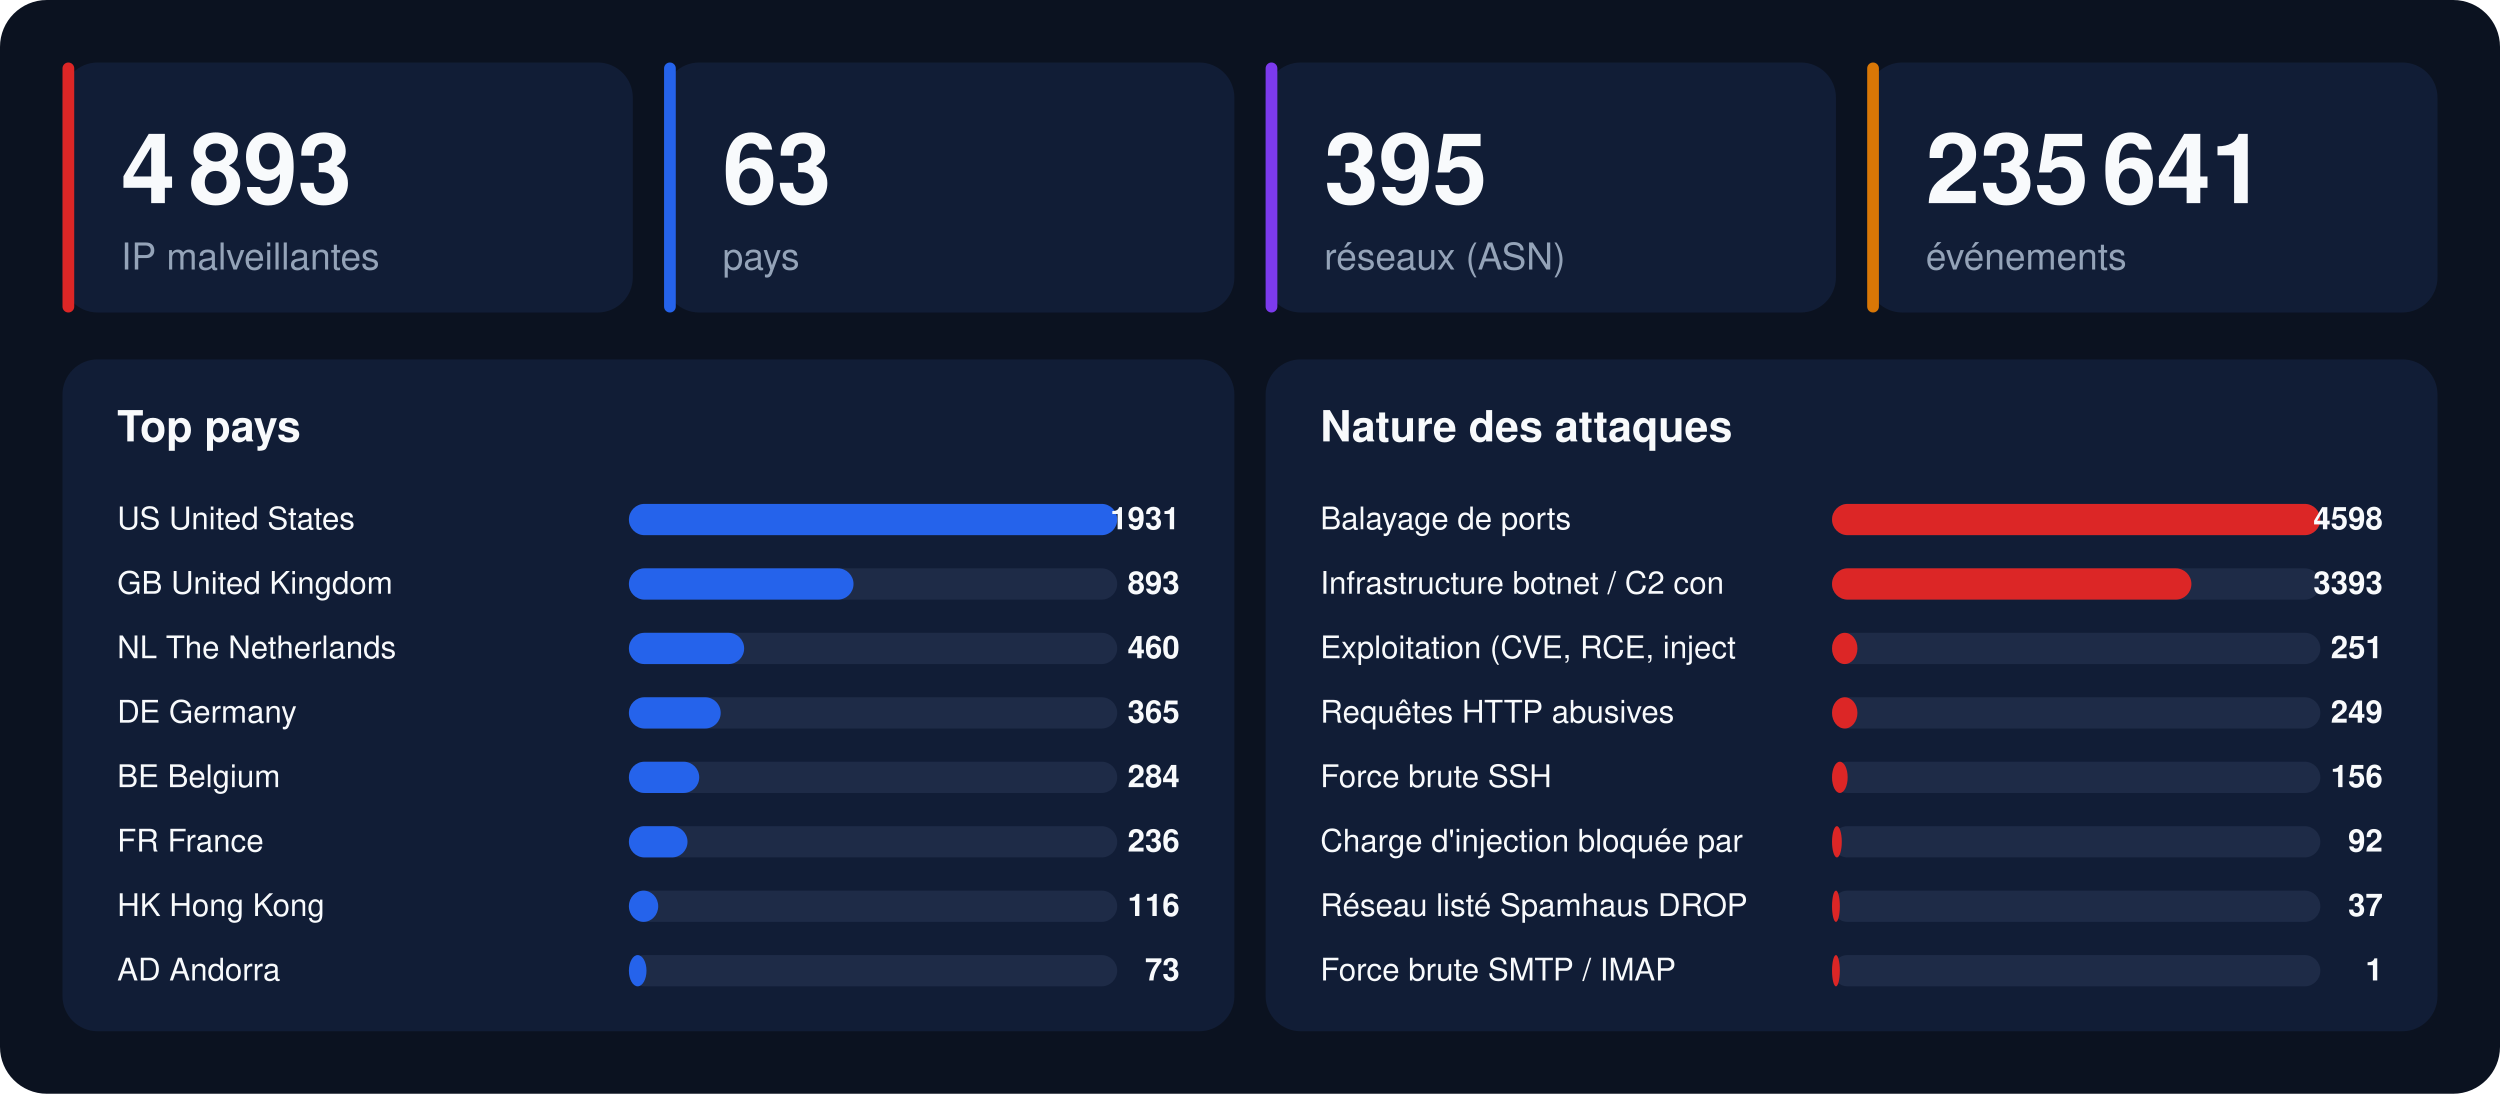
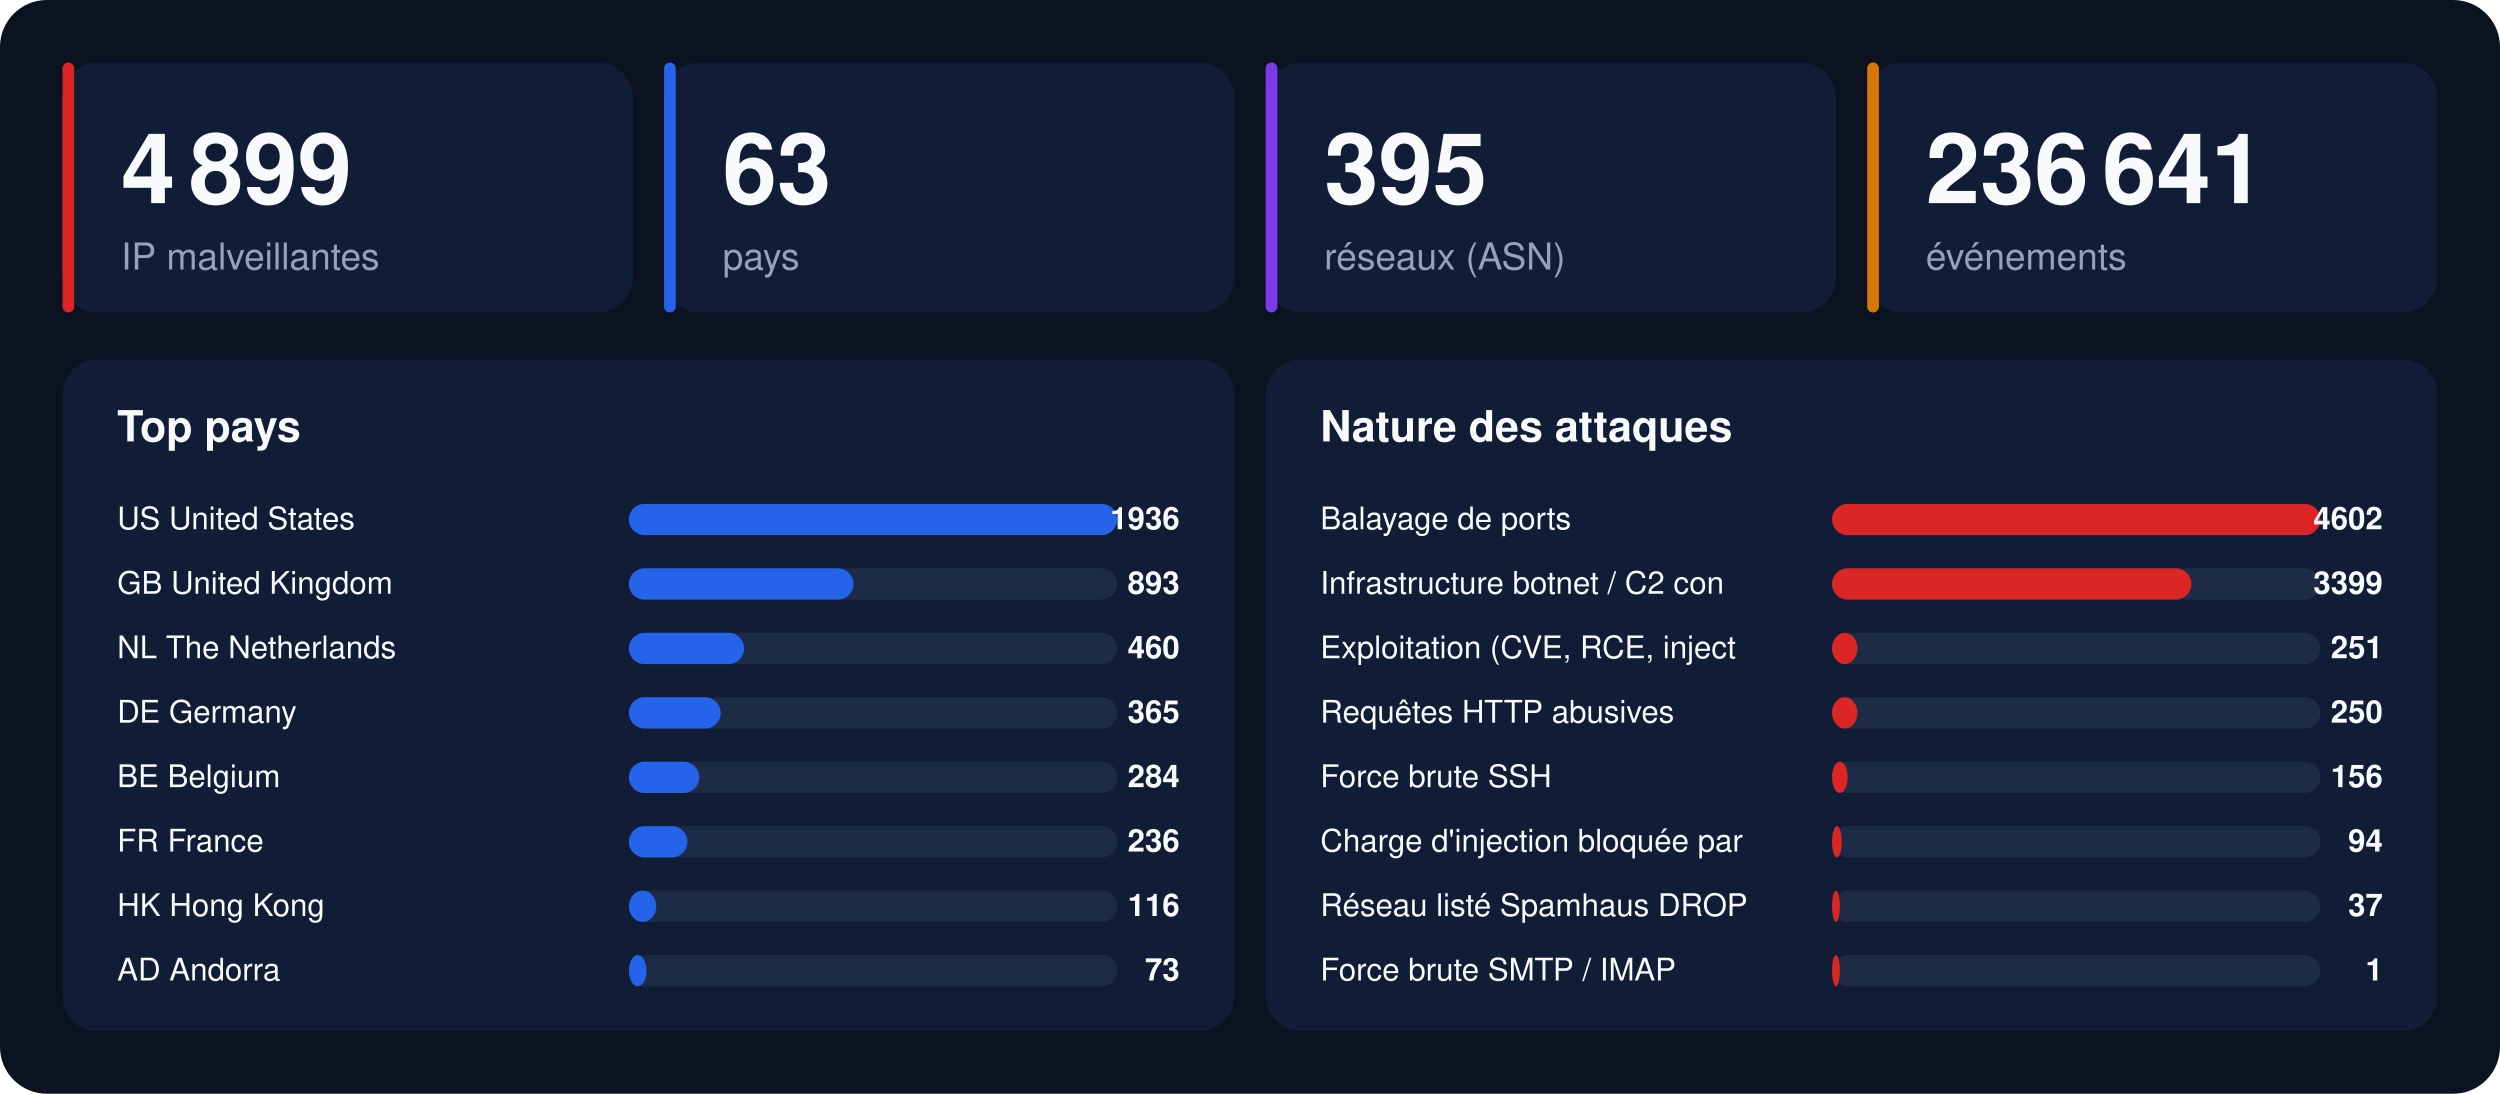
<svg xmlns="http://www.w3.org/2000/svg" width="1280" height="560" viewBox="0 0 1280 560" font-family="-apple-system,BlinkMacSystemFont,'Segoe UI',Helvetica,Arial,sans-serif">
  <rect width="1280" height="560" rx="24" fill="#0b1220" />
  <rect x="32" y="32" width="292" height="128" rx="18" fill="#111d36" />
  <rect x="32" y="32" width="6" height="128" rx="3" fill="#dc2626" />
-   <text x="62" y="104" font-size="50" font-weight="800" fill="#f8fafc">4 893</text>
+   <text x="62" y="104" font-size="50" font-weight="800" fill="#f8fafc">4 899</text>
  <text x="62" y="138" font-size="19" fill="#94a3b8">IP malveillantes</text>
  <rect x="340" y="32" width="292" height="128" rx="18" fill="#111d36" />
  <rect x="340" y="32" width="6" height="128" rx="3" fill="#2563eb" />
  <text x="370" y="104" font-size="50" font-weight="800" fill="#f8fafc">63</text>
  <text x="370" y="138" font-size="19" fill="#94a3b8">pays</text>
  <rect x="648" y="32" width="292" height="128" rx="18" fill="#111d36" />
  <rect x="648" y="32" width="6" height="128" rx="3" fill="#7c3aed" />
  <text x="678" y="104" font-size="50" font-weight="800" fill="#f8fafc">395</text>
  <text x="678" y="138" font-size="19" fill="#94a3b8">réseaux (ASN)</text>
  <rect x="956" y="32" width="292" height="128" rx="18" fill="#111d36" />
  <rect x="956" y="32" width="6" height="128" rx="3" fill="#d97706" />
-   <text x="986" y="104" font-size="50" font-weight="800" fill="#f8fafc">235 641</text>
+   <text x="986" y="104" font-size="50" font-weight="800" fill="#f8fafc">236 641</text>
  <text x="986" y="138" font-size="19" fill="#94a3b8">événements</text>
  <rect x="32" y="184" width="600" height="344" rx="18" fill="#111d36" />
  <text x="60" y="226" font-size="22" font-weight="700" fill="#f8fafc">Top pays</text>
  <text x="60" y="271" font-size="16" fill="#f8fafc">US  United States</text>
  <rect x="322" y="258" width="250" height="16" rx="8" fill="#1e2b47" />
  <rect x="322" y="258" width="250" height="16" rx="8" fill="#2563eb" />
-   <text x="604" y="271" font-size="16" font-weight="700" text-anchor="end" fill="#f8fafc">1931</text>
+   <text x="604" y="271" font-size="16" font-weight="700" text-anchor="end" fill="#f8fafc">1936</text>
  <text x="60" y="304" font-size="16" fill="#f8fafc">GB  United Kingdom</text>
  <rect x="322" y="291" width="250" height="16" rx="8" fill="#1e2b47" />
  <rect x="322" y="291" width="115" height="16" rx="8" fill="#2563eb" />
  <text x="604" y="304" font-size="16" font-weight="700" text-anchor="end" fill="#f8fafc">893</text>
  <text x="60" y="337" font-size="16" fill="#f8fafc">NL  The Netherlands</text>
  <rect x="322" y="324" width="250" height="16" rx="8" fill="#1e2b47" />
  <rect x="322" y="324" width="59" height="16" rx="8" fill="#2563eb" />
  <text x="604" y="337" font-size="16" font-weight="700" text-anchor="end" fill="#f8fafc">460</text>
  <text x="60" y="370" font-size="16" fill="#f8fafc">DE  Germany</text>
  <rect x="322" y="357" width="250" height="16" rx="8" fill="#1e2b47" />
  <rect x="322" y="357" width="47" height="16" rx="8" fill="#2563eb" />
  <text x="604" y="370" font-size="16" font-weight="700" text-anchor="end" fill="#f8fafc">365</text>
  <text x="60" y="403" font-size="16" fill="#f8fafc">BE  Belgium</text>
  <rect x="322" y="390" width="250" height="16" rx="8" fill="#1e2b47" />
  <rect x="322" y="390" width="36" height="16" rx="8" fill="#2563eb" />
  <text x="604" y="403" font-size="16" font-weight="700" text-anchor="end" fill="#f8fafc">284</text>
  <text x="60" y="436" font-size="16" fill="#f8fafc">FR  France</text>
  <rect x="322" y="423" width="250" height="16" rx="8" fill="#1e2b47" />
  <rect x="322" y="423" width="30" height="16" rx="8" fill="#2563eb" />
  <text x="604" y="436" font-size="16" font-weight="700" text-anchor="end" fill="#f8fafc">236</text>
  <text x="60" y="469" font-size="16" fill="#f8fafc">HK  Hong Kong</text>
  <rect x="322" y="456" width="250" height="16" rx="8" fill="#1e2b47" />
-   <rect x="322" y="456" width="15" height="16" rx="8" fill="#2563eb" />
+   <rect x="322" y="456" width="14" height="16" rx="8" fill="#2563eb" />
  <text x="604" y="469" font-size="16" font-weight="700" text-anchor="end" fill="#f8fafc">116</text>
  <text x="60" y="502" font-size="16" fill="#f8fafc">AD  Andorra</text>
  <rect x="322" y="489" width="250" height="16" rx="8" fill="#1e2b47" />
  <rect x="322" y="489" width="9" height="16" rx="8" fill="#2563eb" />
  <text x="604" y="502" font-size="16" font-weight="700" text-anchor="end" fill="#f8fafc">73</text>
  <rect x="648" y="184" width="600" height="344" rx="18" fill="#111d36" />
  <text x="676" y="226" font-size="22" font-weight="700" fill="#f8fafc">Nature des attaques</text>
  <text x="676" y="271" font-size="16" fill="#f8fafc">Balayage de ports</text>
  <rect x="938" y="258" width="250" height="16" rx="8" fill="#1e2b47" />
  <rect x="938" y="258" width="250" height="16" rx="8" fill="#dc2626" />
-   <text x="1220" y="271" font-size="16" font-weight="700" text-anchor="end" fill="#f8fafc">4598</text>
+   <text x="1220" y="271" font-size="16" font-weight="700" text-anchor="end" fill="#f8fafc">4602</text>
  <text x="676" y="304" font-size="16" fill="#f8fafc">Infrastructure botnet / C2 con</text>
  <rect x="938" y="291" width="250" height="16" rx="8" fill="#1e2b47" />
  <rect x="938" y="291" width="184" height="16" rx="8" fill="#dc2626" />
-   <text x="1220" y="304" font-size="16" font-weight="700" text-anchor="end" fill="#f8fafc">3393</text>
+   <text x="1220" y="304" font-size="16" font-weight="700" text-anchor="end" fill="#f8fafc">3399</text>
  <text x="676" y="337" font-size="16" fill="#f8fafc">Exploitation (CVE, RCE, inject</text>
  <rect x="938" y="324" width="250" height="16" rx="8" fill="#1e2b47" />
  <rect x="938" y="324" width="13" height="16" rx="8" fill="#dc2626" />
  <text x="1220" y="337" font-size="16" font-weight="700" text-anchor="end" fill="#f8fafc">251</text>
  <text x="676" y="370" font-size="16" fill="#f8fafc">Requêtes HTTP abusives</text>
  <rect x="938" y="357" width="250" height="16" rx="8" fill="#1e2b47" />
  <rect x="938" y="357" width="13" height="16" rx="8" fill="#dc2626" />
-   <text x="1220" y="370" font-size="16" font-weight="700" text-anchor="end" fill="#f8fafc">249</text>
+   <text x="1220" y="370" font-size="16" font-weight="700" text-anchor="end" fill="#f8fafc">250</text>
  <text x="676" y="403" font-size="16" fill="#f8fafc">Force brute SSH</text>
  <rect x="938" y="390" width="250" height="16" rx="8" fill="#1e2b47" />
  <rect x="938" y="390" width="8" height="16" rx="8" fill="#dc2626" />
  <text x="1220" y="403" font-size="16" font-weight="700" text-anchor="end" fill="#f8fafc">156</text>
  <text x="676" y="436" font-size="16" fill="#f8fafc">Charge d'injection bloquée par</text>
  <rect x="938" y="423" width="250" height="16" rx="8" fill="#1e2b47" />
  <rect x="938" y="423" width="5" height="16" rx="8" fill="#dc2626" />
-   <text x="1220" y="436" font-size="16" font-weight="700" text-anchor="end" fill="#f8fafc">92</text>
+   <text x="1220" y="436" font-size="16" font-weight="700" text-anchor="end" fill="#f8fafc">94</text>
  <text x="676" y="469" font-size="16" fill="#f8fafc">Réseau listé Spamhaus DROP</text>
  <rect x="938" y="456" width="250" height="16" rx="8" fill="#1e2b47" />
  <rect x="938" y="456" width="4" height="16" rx="8" fill="#dc2626" />
  <text x="1220" y="469" font-size="16" font-weight="700" text-anchor="end" fill="#f8fafc">37</text>
  <text x="676" y="502" font-size="16" fill="#f8fafc">Force brute SMTP / IMAP</text>
  <rect x="938" y="489" width="250" height="16" rx="8" fill="#1e2b47" />
  <rect x="938" y="489" width="4" height="16" rx="8" fill="#dc2626" />
  <text x="1220" y="502" font-size="16" font-weight="700" text-anchor="end" fill="#f8fafc">1</text>
</svg>
